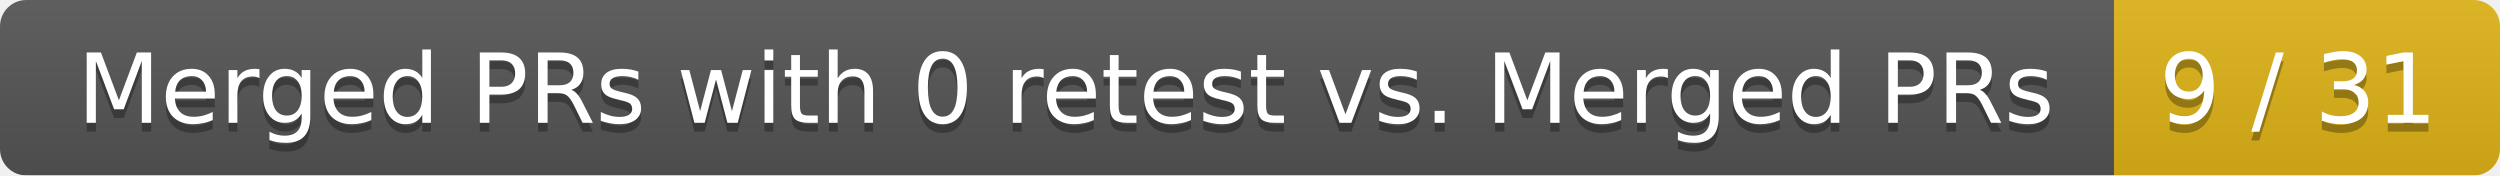
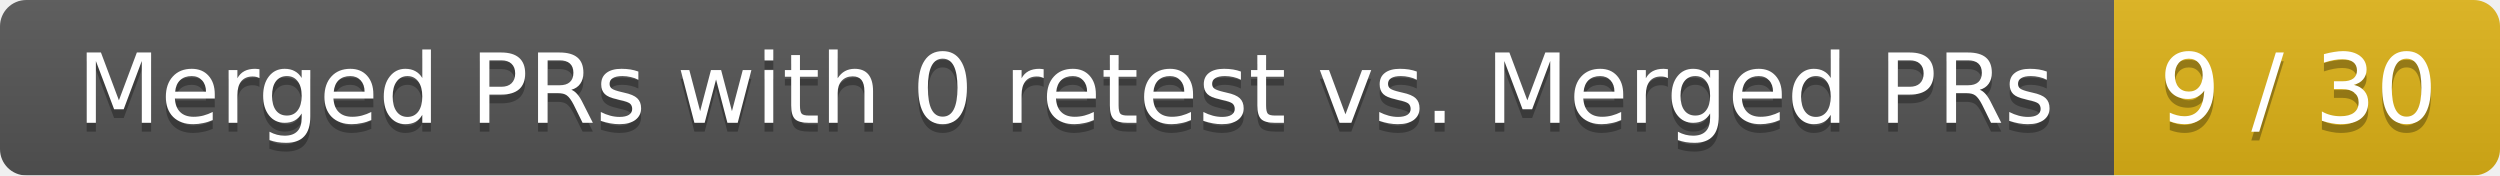
<svg xmlns="http://www.w3.org/2000/svg" width="285" height="20">
  <linearGradient id="smooth" x2="0" y2="100%">
    <stop offset="0" stop-color="#bbb" stop-opacity=".1" />
    <stop offset="1" stop-opacity=".1" />
  </linearGradient>
  <mask id="round">
    <rect width="285" height="20" rx="3" fill="#fff" />
  </mask>
  <g mask="url(#round)">
    <rect width="241" height="20" fill="#555" />
    <rect x="241" width="44" height="20" fill="#dfb317" />
    <rect width="285" height="20" fill="url(#smooth)" />
  </g>
  <g fill="#fff" text-anchor="middle" font-family="DejaVu Sans,Verdana,Geneva,sans-serif" font-size="11">
    <text x="121.5" y="15" fill="#010101" fill-opacity=".3">Merged PRs with 0 retest vs. Merged PRs</text>
    <text x="121.5" y="14">Merged PRs with 0 retest vs. Merged PRs</text>
-     <text x="262" y="15" fill="#010101" fill-opacity=".3">9 / 31</text>
-     <text x="262" y="14">9 / 31</text>
+     <text x="262" y="15" fill="#010101" fill-opacity=".3">9 / 30</text>
+     <text x="262" y="14">9 / 30</text>
  </g>
</svg>
